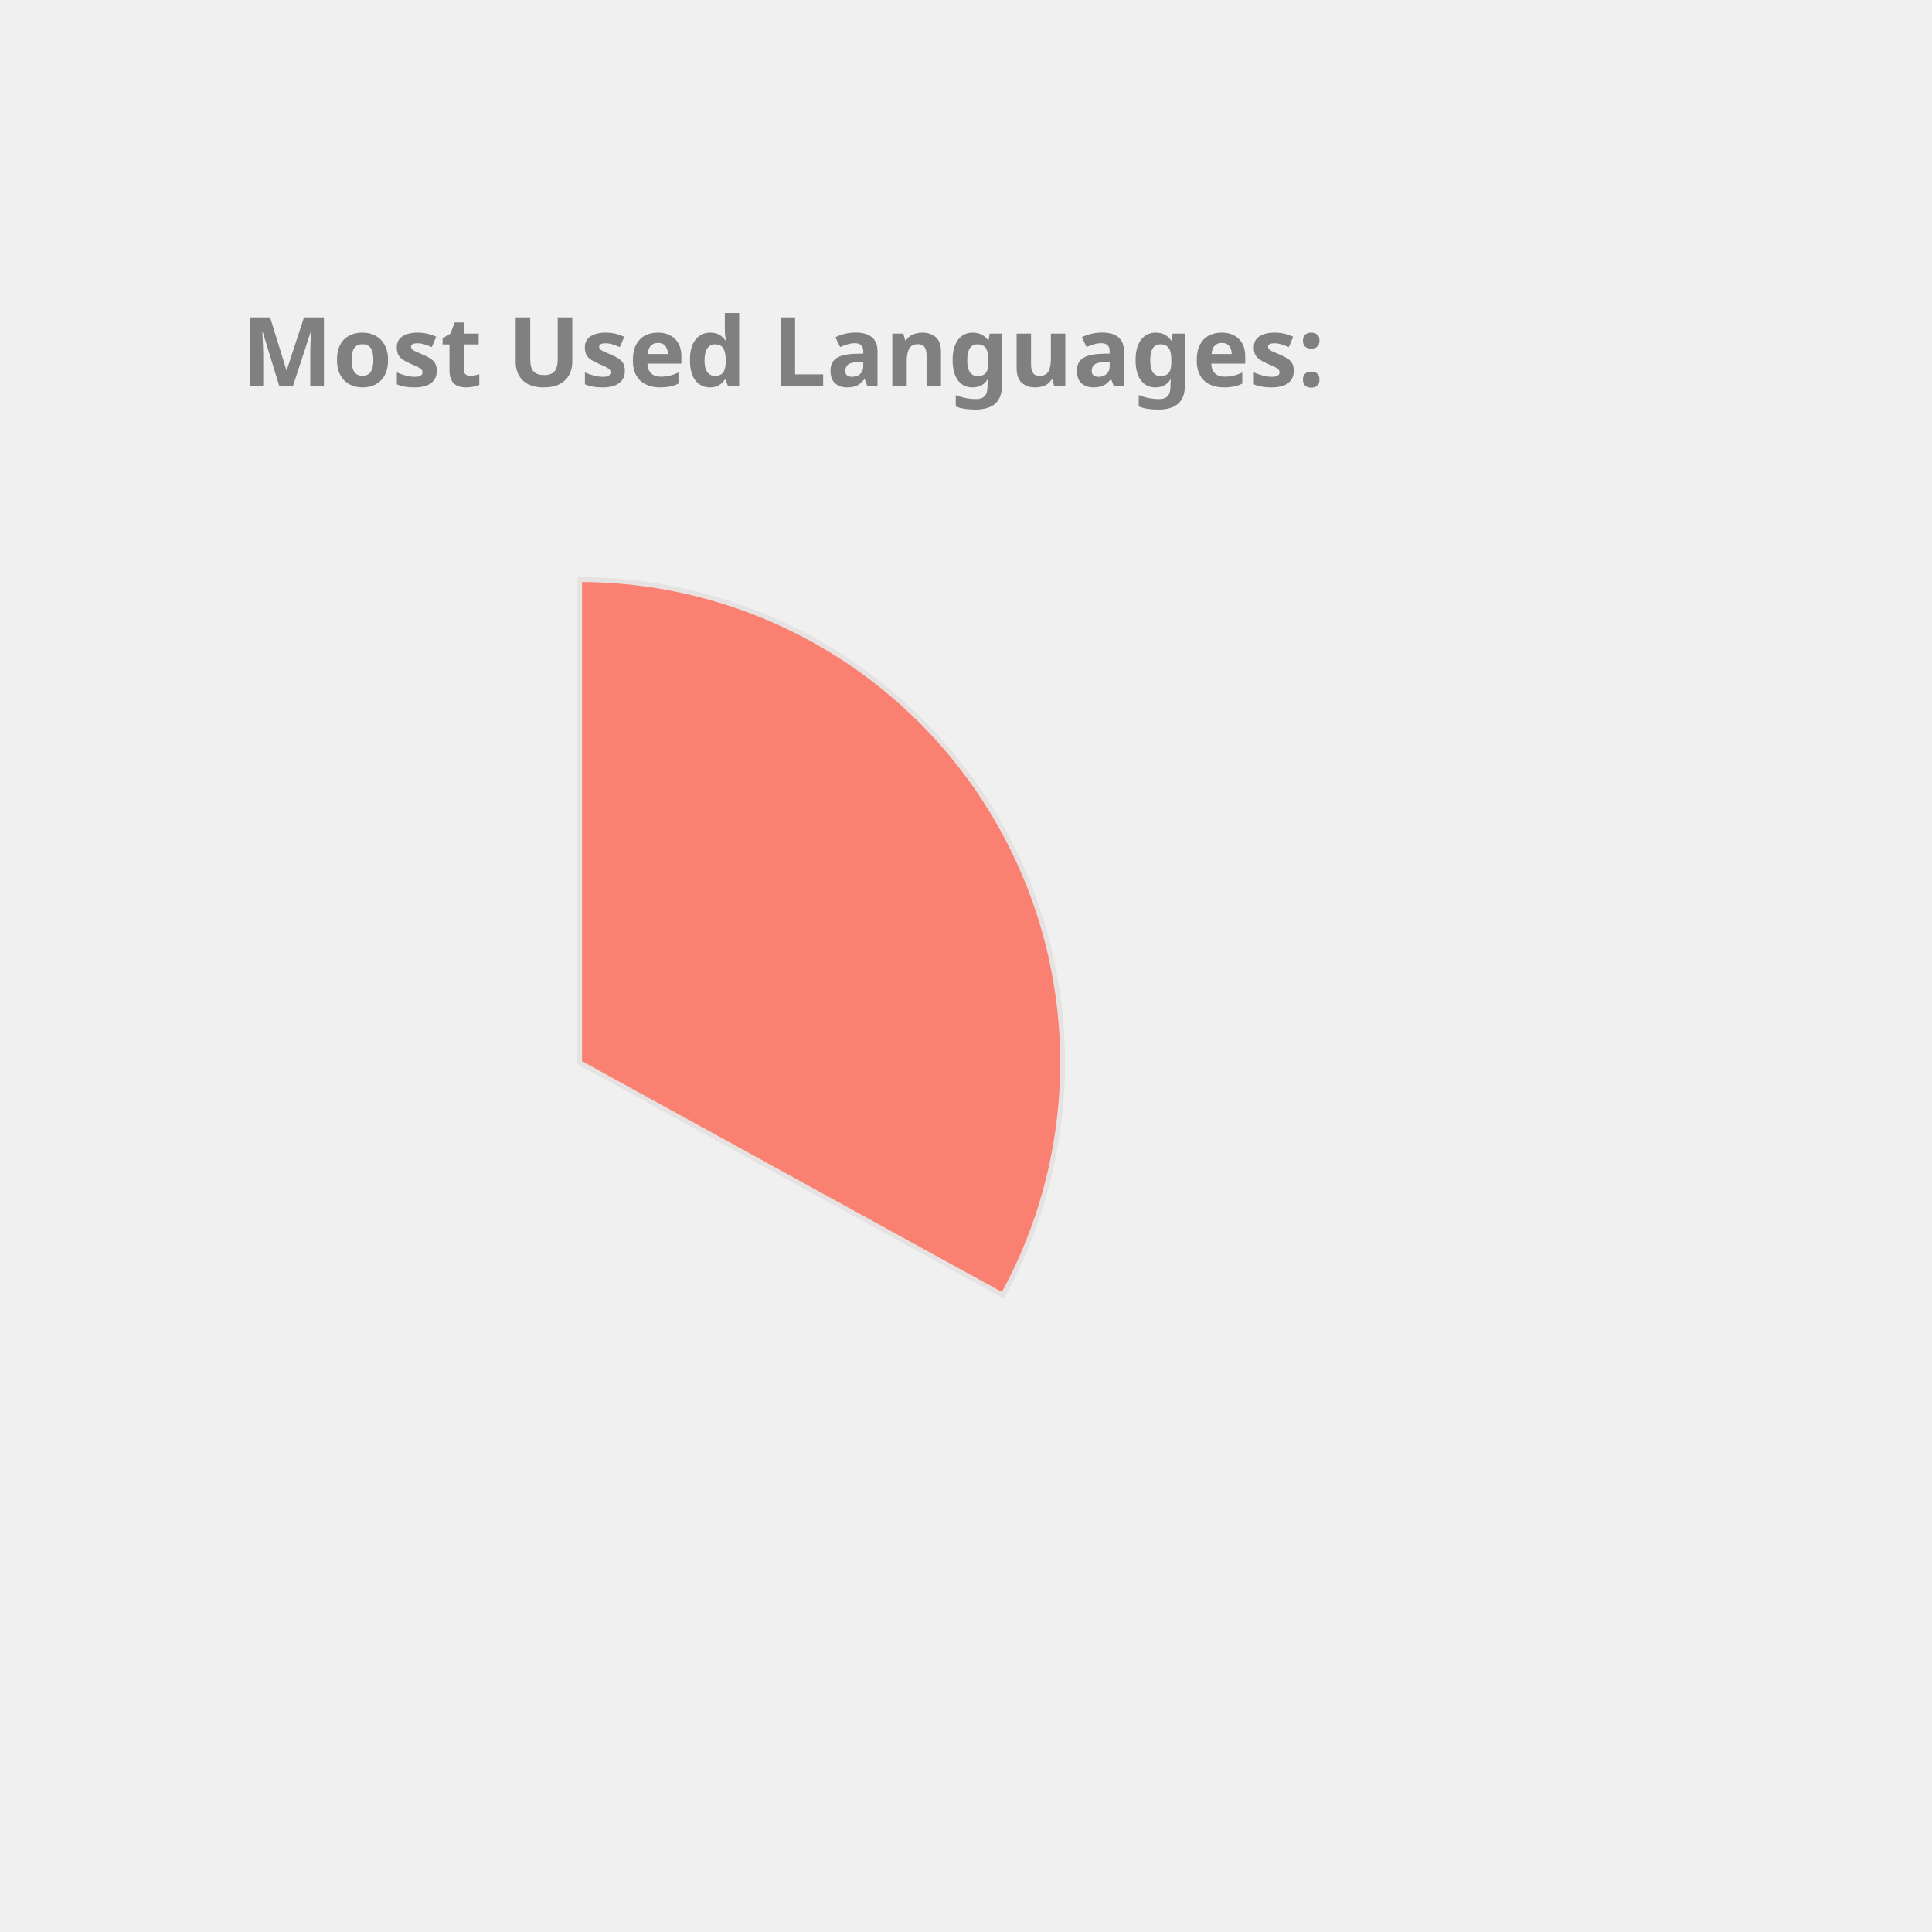
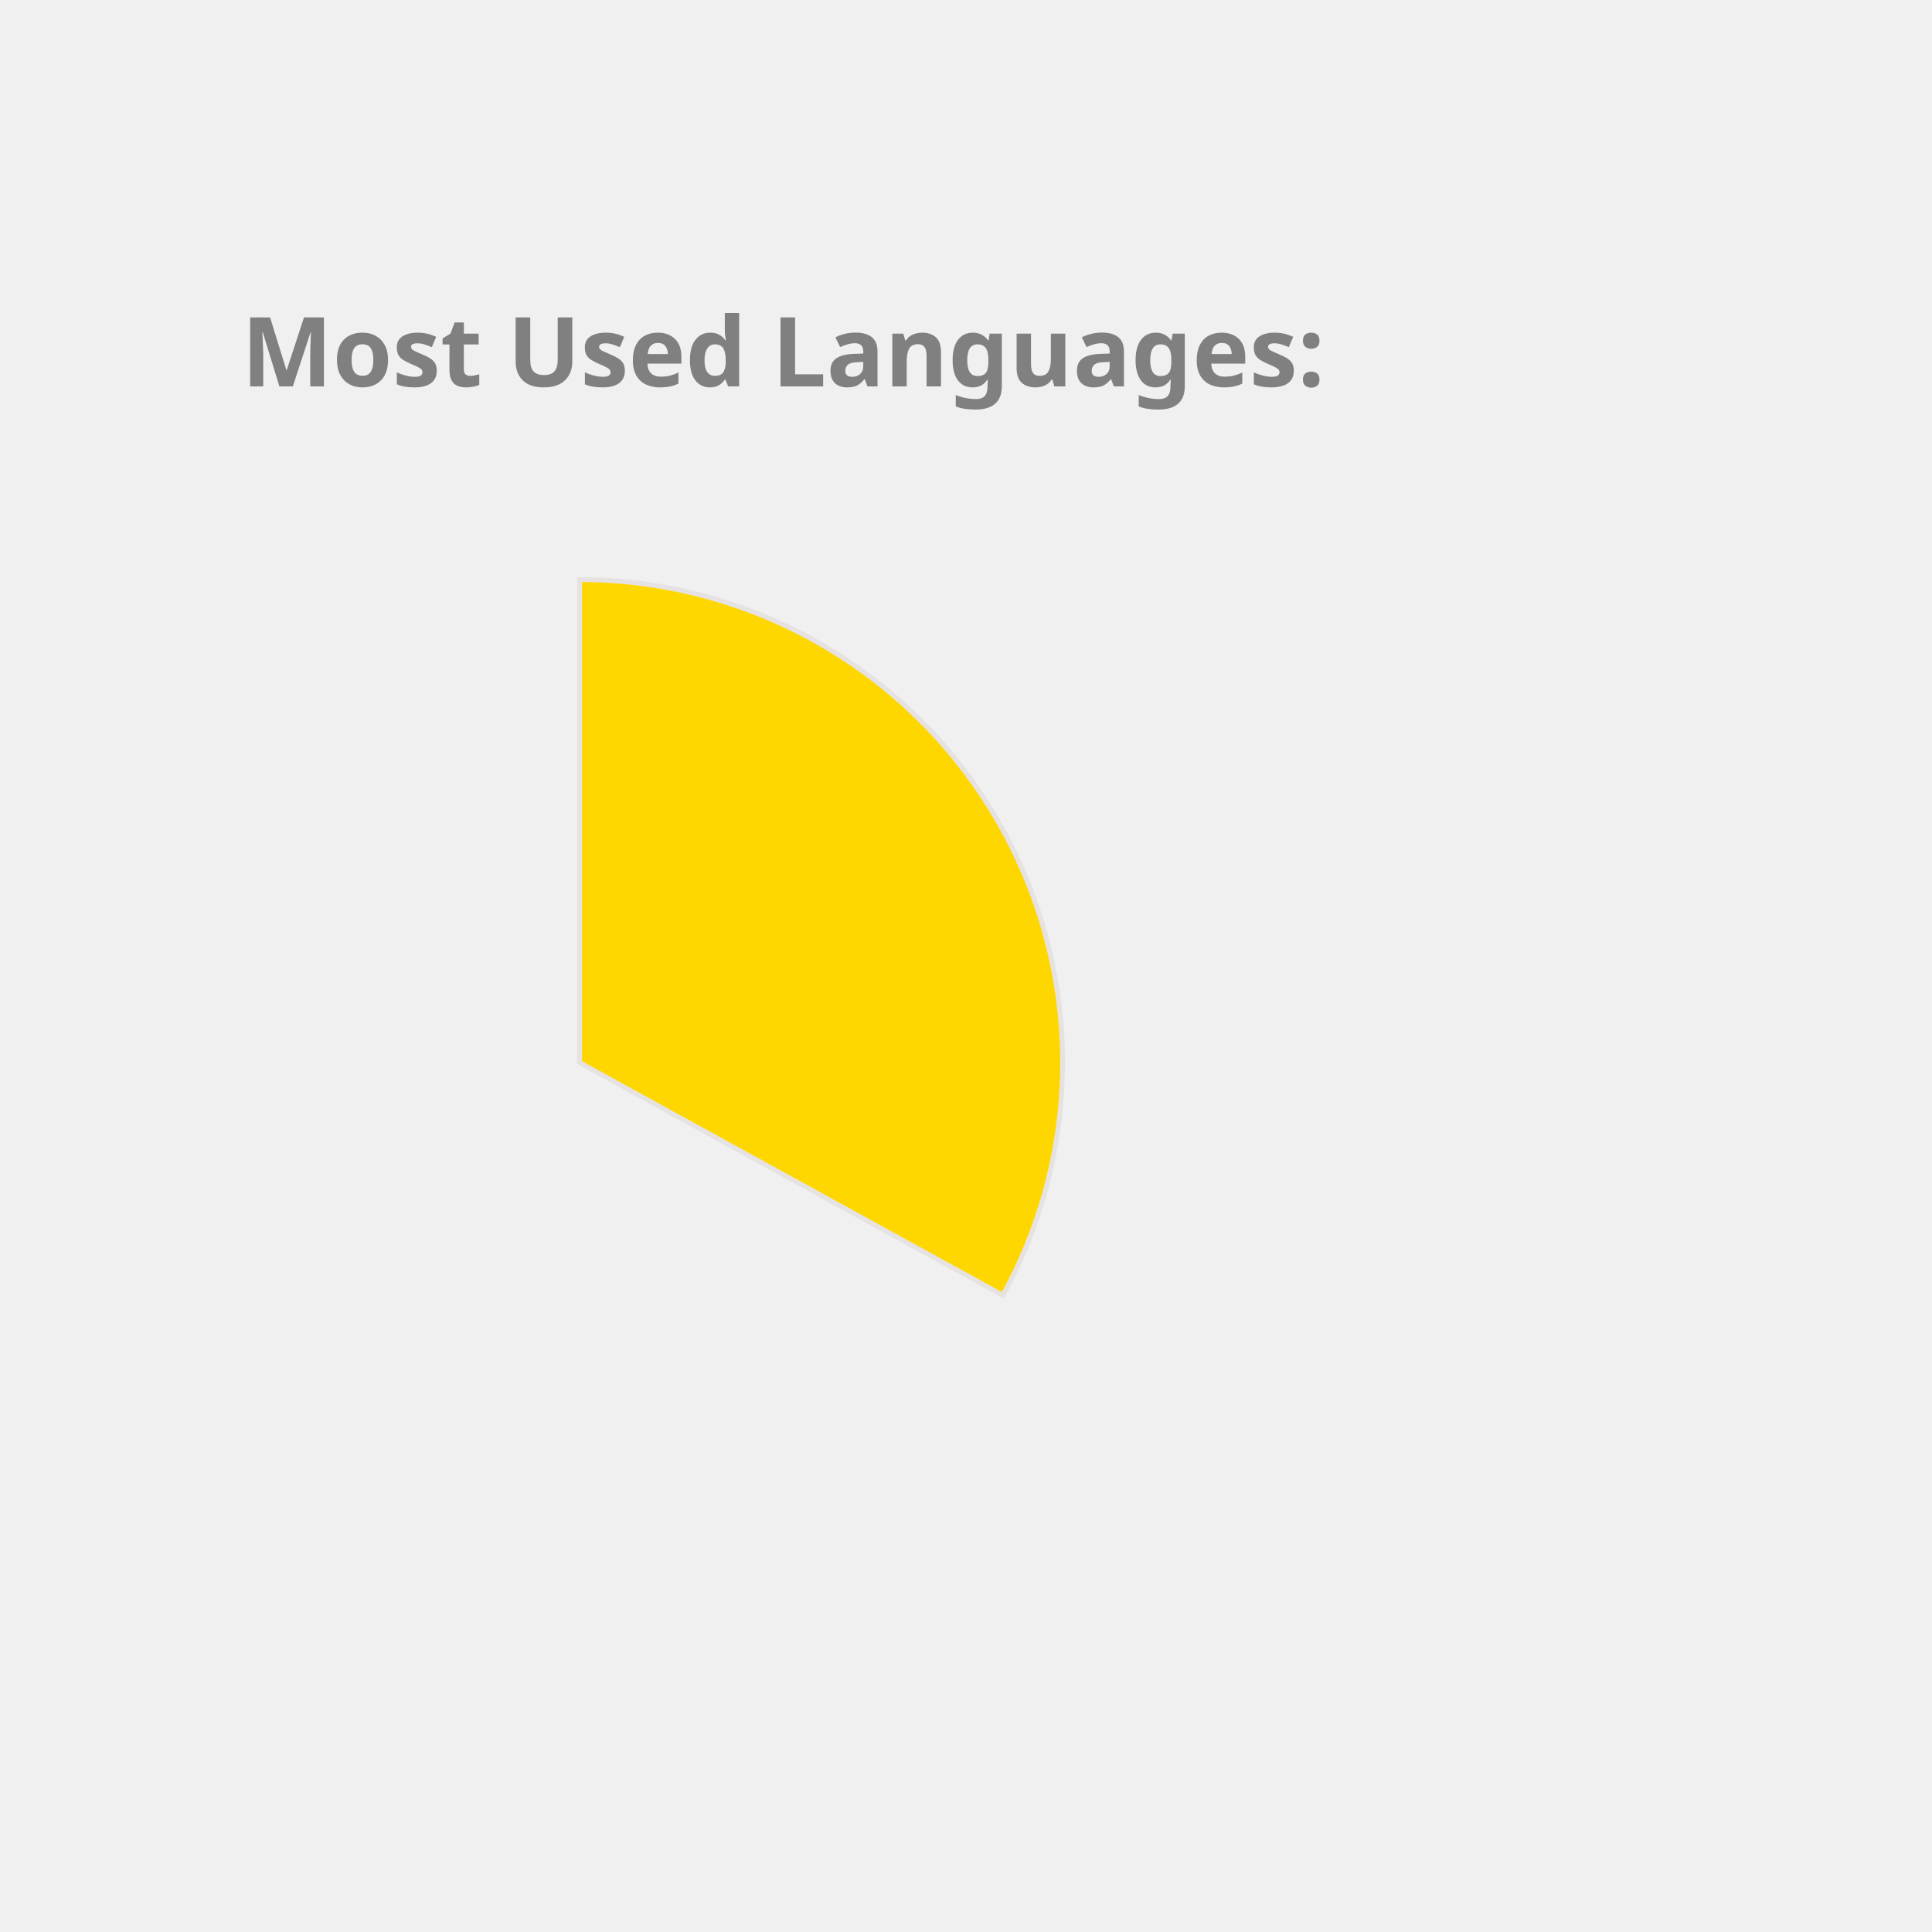
<svg xmlns="http://www.w3.org/2000/svg" height="350px" width="350px" viewBox="0 0 400 400">
  <style> 
        .label {
                font: bold 20px sans-serif;
                color: #404040;
                -webkit-text-stroke: 1px white;
        }

        path {
                stroke: #E6E2E1;
                stroke-width: 1px;
                transform: translate(60px, 100px);
        }

        .path_1 {
                animation: fadeIn 5s linear forwards;
        }

        .path_2 {
                transform: scale(0);
                animation: fadeIn 5s linear forwards 5s;
        }


        
        .path_3 {
                transform: scale(0);
                animation: fadeIn 5s linear forwards 10s;
        }


        .path_4 {
                transform: scale(0);
                animation: fadeIn 5s linear forwards 15s;
        }

        .path_5 {
                transform: scale(0);
                animation: fadeIn 5s linear forwards 20s;
        }

        .path_6 {
                transform: scale(0);
                animation: fadeIn 5s linear forwards 25s;
        }

        .path_7 {
                transform: scale(0);
                animation: fadeIn 5s linear forwards 30s;
        }

        .path_8 {
                transform: scale(0);
                animation: fadeIn 5s linear forwards 35s;
        }

        .path_9 {
                transform: scale(0);
                animation: fadeIn 5s linear forwards 40s;
        }

        .path_10 {
                transform: scale(0);
                animation: fadeIn 5s linear forwards 45s;
        }

        @keyframes fadeIn {
                0% {                        
                        transform: translate(250px, 300px) rotate(0deg) scale(0);
                        
                }
                50% {
                        transform: translate(150px, 220px) rotate(180deg) scale(0.5);
                        
                }
                
                100% {
                        transform: translate(60px, 120px) rotate(360deg) scale(1);
                        
                }
        }
        .txt_1 {
                opacity: 0;
                animation: txtShow 5s linear forwards 0s;
        }

        .txt_2 {
                opacity: 0;
                animation: txtShow 5s linear forwards 5s;
        }

        .txt_3 {
                opacity: 0;
                animation: txtShow 5s linear forwards 10s;
        }

        .txt_4 {
                opacity: 0;
                animation: txtShow 5s linear forwards 15s;
        }

        .txt_5 {
                opacity: 0;
                animation: txtShow 5s linear forwards 20s;
        }

        .txt_6 {
                opacity: 0;
                animation: txtShow 5s linear forwards 25s;
        }

        .txt_7 {
                opacity: 0;
                animation: txtShow 5s linear forwards 30s;
        }

        .txt_8 {
                opacity: 0;
                animation: txtShow 5s linear forwards 35s;
        }

        .txt_9 {
                opacity: 0;
                animation: txtShow 5s linear forwards 40s;
        }

        .txt_10 {
                opacity: 0;
                animation: txtShow 5s linear forwards 45s;
        }

        @keyframes txtShow {
                0% {                        
                        opacity: 0;
                        transform: translate(0px, 0px) scale(0);
                }
                100% {
                        opacity: 1;
                        transform: translate(0px, 0px) scale(1);
                        
                }
        }
</style>
-   <path class="path_1" d="M 60,120 L 60,20 A 100,100 0 0 1 147.631,168.175 Z" fill="Salmon" stroke="#fff" stroke-width="2" />
-   <text class="txt_1" x="260" y="150" fill="Salmon" stroke="Salmon" stroke-width="1">C++</text>
-   <path class="path_2" d="M 60,120 L 147.631,168.175 A 100,100 0 0 1 8.018,205.428 Z" fill="MediumAquaMarine" stroke="#fff" stroke-width="2" />
-   <text class="txt_2" x="260" y="170" fill="MediumAquaMarine" stroke="MediumAquaMarine" stroke-width="1">JavaScript</text>
-   <path class="path_3" d="M 60,120 L 8.018,205.428 A 100,100 0 0 1 -39.667,128.159 Z" fill="Crimson" stroke="#fff" stroke-width="2" />
-   <text class="txt_3" x="260" y="190" fill="Crimson" stroke="Crimson" stroke-width="1">Jupyter Notebook</text>
-   <path class="path_4" d="M 60,120 L -39.667,128.159 A 100,100 0 0 1 -6.131,44.989 Z" fill="Orchid" stroke="#fff" stroke-width="2" />
-   <text class="txt_4" x="260" y="210" fill="Orchid" stroke="Orchid" stroke-width="1">Java</text>
-   <path class="path_5" d="M 60,120 L -6.131,44.989 A 100,100 0 0 1 38.186,22.408 Z" fill="MediumSlateBlue" stroke="#fff" stroke-width="2" />
-   <text class="txt_5" x="260" y="230" fill="MediumSlateBlue" stroke="MediumSlateBlue" stroke-width="1">HTML</text>
-   <path class="path_6" d="M 60,120 L 38.186,22.408 A 100,100 0 0 1 55.603,20.097 Z" fill="LightSeaGreen" stroke="#fff" stroke-width="2" />
-   <text class="txt_6" x="260" y="250" fill="LightSeaGreen" stroke="LightSeaGreen" stroke-width="1">TypeScript</text>
-   <path class="path_7" d="M 60,120 L 55.603,20.097 A 100,100 0 0 1 60,20 Z" fill="Tan" stroke="#fff" stroke-width="2" />
-   <text class="txt_7" x="260" y="270" fill="Tan" stroke="Tan" stroke-width="1">CSS</text>
+   <path class="path_1" d="M 60,120 L 60,20 A 100,100 0 0 1 147.631,168.175 Z" fill="Gold" stroke="#fff" stroke-width="2" />
+   <text class="txt_1" x="260" y="150" fill="Gold" stroke="Gold" stroke-width="1">C++</text>
+   <path class="path_2" d="M 60,120 L 147.631,168.175 A 100,100 0 0 1 8.018,205.428 Z" fill="Chocolate" stroke="#fff" stroke-width="2" />
+   <text class="txt_2" x="260" y="170" fill="Chocolate" stroke="Chocolate" stroke-width="1">JavaScript</text>
+   <path class="path_3" d="M 60,120 L 8.018,205.428 A 100,100 0 0 1 -39.667,128.159 Z" fill="IndianRed" stroke="#fff" stroke-width="2" />
+   <text class="txt_3" x="260" y="190" fill="IndianRed" stroke="IndianRed" stroke-width="1">Jupyter Notebook</text>
+   <path class="path_4" d="M 60,120 L -39.667,128.159 A 100,100 0 0 1 -6.131,44.989 Z" fill="MediumSlateBlue" stroke="#fff" stroke-width="2" />
+   <text class="txt_4" x="260" y="210" fill="MediumSlateBlue" stroke="MediumSlateBlue" stroke-width="1">Java</text>
+   <path class="path_5" d="M 60,120 L -6.131,44.989 A 100,100 0 0 1 38.186,22.408 Z" fill="LightSeaGreen" stroke="#fff" stroke-width="2" />
+   <text class="txt_5" x="260" y="230" fill="LightSeaGreen" stroke="LightSeaGreen" stroke-width="1">HTML</text>
+   <path class="path_6" d="M 60,120 L 38.186,22.408 A 100,100 0 0 1 55.603,20.097 Z" fill="MediumAquaMarine" stroke="#fff" stroke-width="2" />
+   <text class="txt_6" x="260" y="250" fill="MediumAquaMarine" stroke="MediumAquaMarine" stroke-width="1">TypeScript</text>
+   <path class="path_7" d="M 60,120 L 55.603,20.097 A 100,100 0 0 1 60,20 Z" fill="Coral" stroke="#fff" stroke-width="2" />
+   <text class="txt_7" x="260" y="270" fill="Coral" stroke="Coral" stroke-width="1">CSS</text>
  <g class="label">
    <text x="50" y="80" fill="grey">Most Used Languages:</text>
  </g>
</svg>
